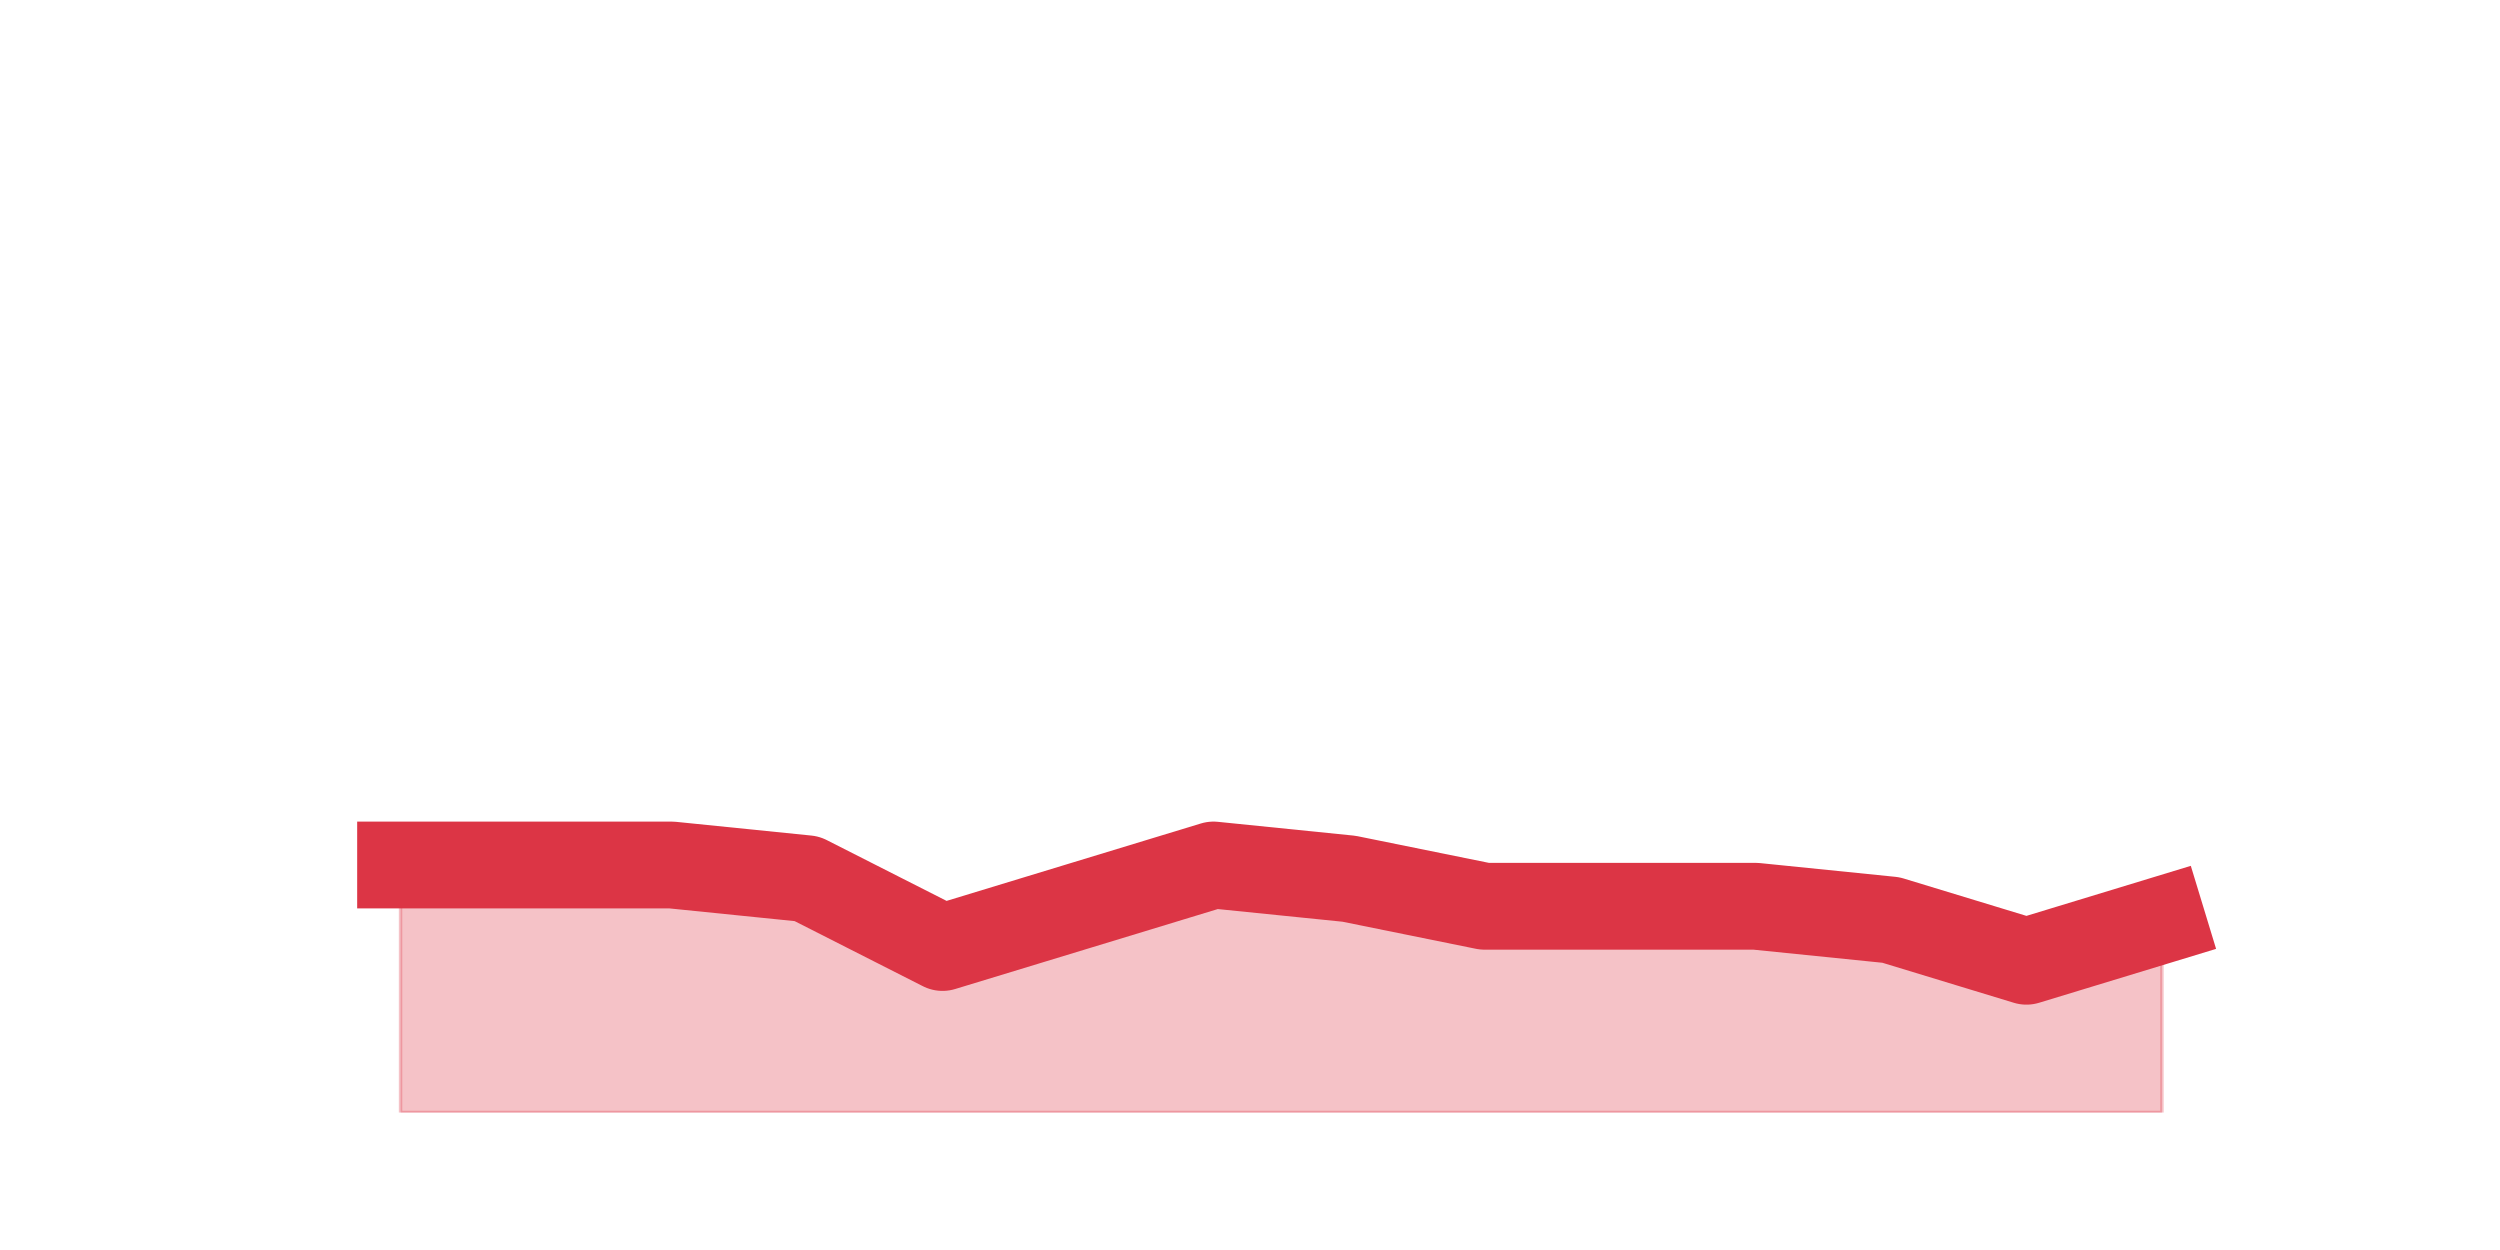
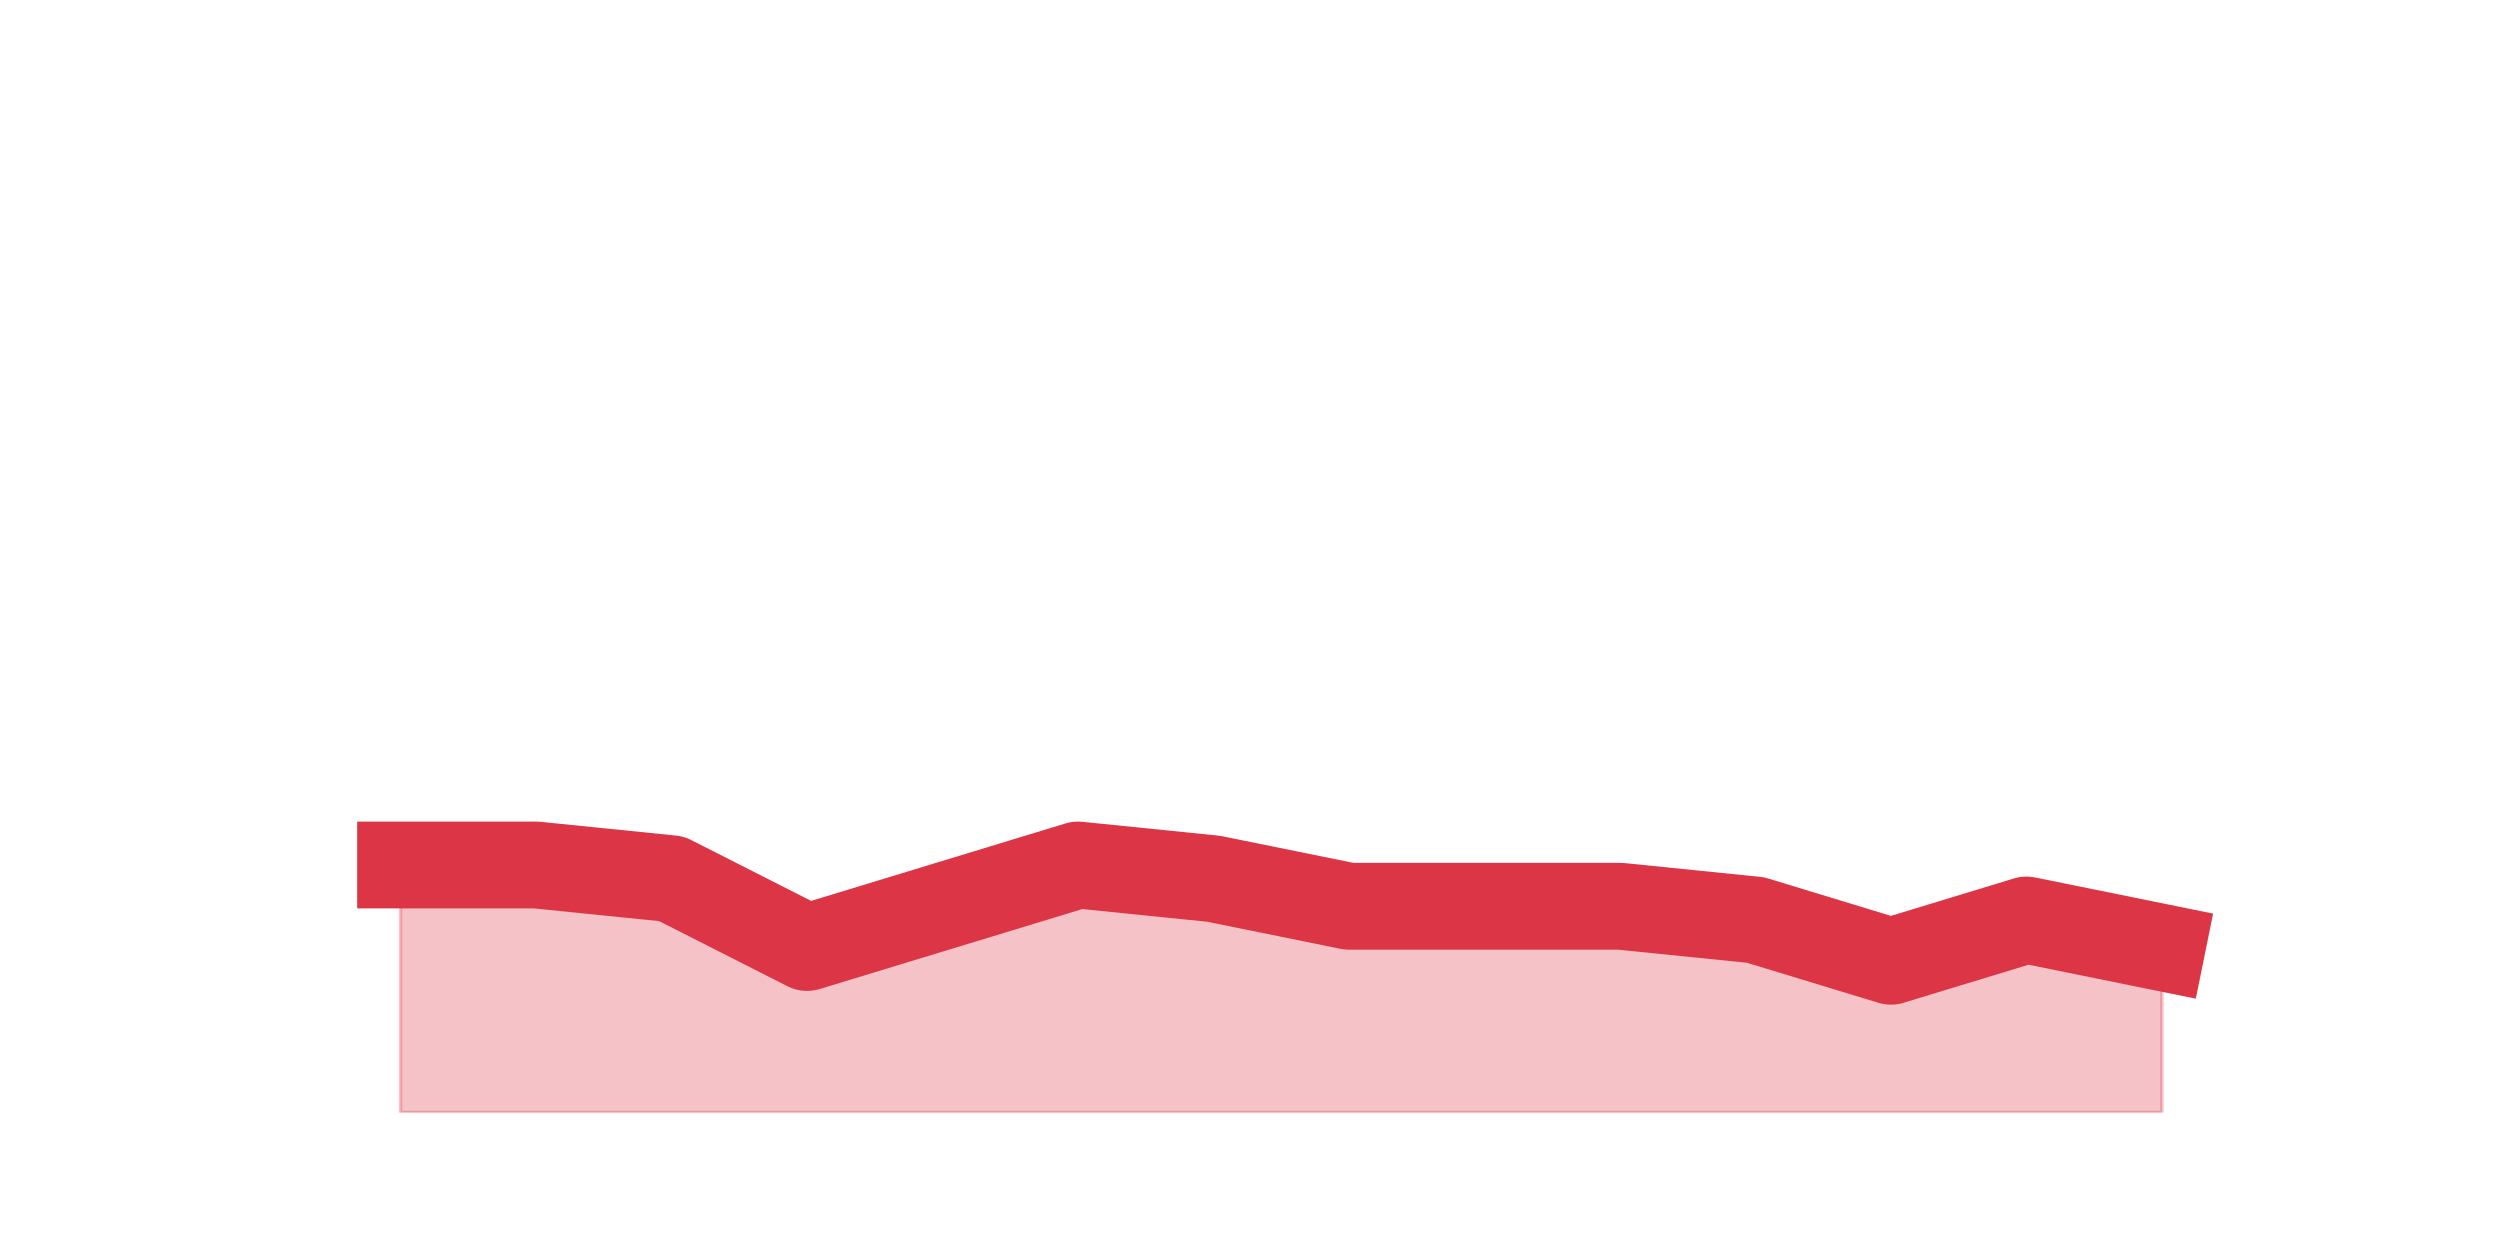
<svg xmlns="http://www.w3.org/2000/svg" xmlns:xlink="http://www.w3.org/1999/xlink" height="360pt" version="1.1" viewBox="0 0 720 360" width="720pt">
  <defs>
    <style type="text/css">*{stroke-linecap:butt;stroke-linejoin:round;}</style>
  </defs>
  <g id="figure_1">
    <g id="patch_1">
      <path d="M 0 360  L 720 360  L 720 0  L 0 0  z " style="fill:none;" />
    </g>
    <g id="axes_1">
      <g id="matplotlib.axis_1" />
      <g id="matplotlib.axis_2" />
      <g id="PolyCollection_1">
        <defs>
-           <path d="M 115.364 -110.88  L 115.364 -39.6  L 154.385 -39.6  L 193.406 -39.6  L 232.427 -39.6  L 271.448 -39.6  L 310.469 -39.6  L 349.49 -39.6  L 388.51 -39.6  L 427.531 -39.6  L 466.552 -39.6  L 505.573 -39.6  L 544.594 -39.6  L 583.615 -39.6  L 622.636 -39.6  L 622.636 -95.04  L 622.636 -95.04  L 583.615 -83.16  L 544.594 -95.04  L 505.573 -99  L 466.552 -99  L 427.531 -99  L 388.51 -106.92  L 349.49 -110.88  L 310.469 -99  L 271.448 -87.12  L 232.427 -106.92  L 193.406 -110.88  L 154.385 -110.88  L 115.364 -110.88  z " id="m5b4f0f32cd" style="stroke:#dc3545;stroke-opacity:0.3;" />
+           <path d="M 115.364 -110.88  L 115.364 -39.6  L 154.385 -39.6  L 193.406 -39.6  L 232.427 -39.6  L 271.448 -39.6  L 310.469 -39.6  L 349.49 -39.6  L 388.51 -39.6  L 427.531 -39.6  L 466.552 -39.6  L 505.573 -39.6  L 544.594 -39.6  L 583.615 -39.6  L 622.636 -39.6  L 622.636 -87.12  L 622.636 -87.12  L 583.615 -95.04  L 544.594 -83.16  L 505.573 -95.04  L 466.552 -99  L 427.531 -99  L 388.51 -99  L 349.49 -106.92  L 310.469 -110.88  L 271.448 -99  L 232.427 -87.12  L 193.406 -106.92  L 154.385 -110.88  L 115.364 -110.88  z " id="m54ac74543d" style="stroke:#dc3545;stroke-opacity:0.3;" />
        </defs>
-         <g clip-path="url(#pdaaeb2474d)">
-           <use style="fill:#dc3545;fill-opacity:0.3;stroke:#dc3545;stroke-opacity:0.3;" x="0" xlink:href="#m5b4f0f32cd" y="360" />
+         <g clip-path="url(#p778b38ab35)">
+           <use style="fill:#dc3545;fill-opacity:0.3;stroke:#dc3545;stroke-opacity:0.3;" x="0" xlink:href="#m54ac74543d" y="360" />
        </g>
      </g>
      <g id="line2d_1">
-         <path clip-path="url(#pdaaeb2474d)" d="M 115.364 249.12  L 154.385 249.12  L 193.406 249.12  L 232.427 253.08  L 271.448 272.88  L 310.469 261  L 349.49 249.12  L 388.51 253.08  L 427.531 261  L 466.552 261  L 505.573 261  L 544.594 264.96  L 583.615 276.84  L 622.636 264.96  " style="fill:none;stroke:#dc3545;stroke-linecap:square;stroke-width:25;" />
+         <path clip-path="url(#p778b38ab35)" d="M 115.364 249.12  L 154.385 249.12  L 193.406 253.08  L 232.427 272.88  L 271.448 261  L 310.469 249.12  L 349.49 253.08  L 388.51 261  L 427.531 261  L 466.552 261  L 505.573 264.96  L 544.594 276.84  L 583.615 264.96  L 622.636 272.88  " style="fill:none;stroke:#dc3545;stroke-linecap:square;stroke-width:25;" />
      </g>
    </g>
  </g>
  <defs>
-     <clipPath id="pdaaeb2474d">
+     <clipPath id="p778b38ab35">
      <rect height="277.2" width="558" x="90" y="43.2" />
    </clipPath>
  </defs>
</svg>
